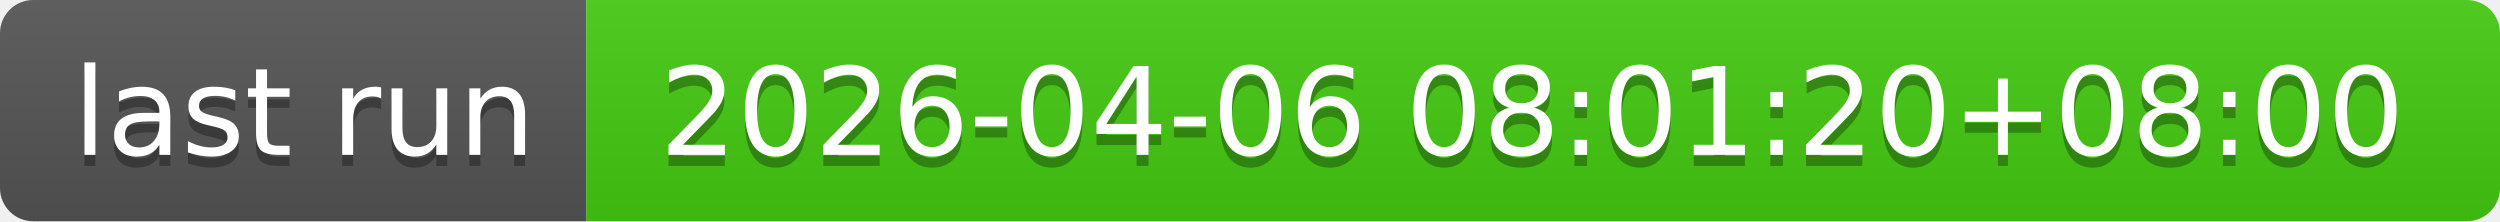
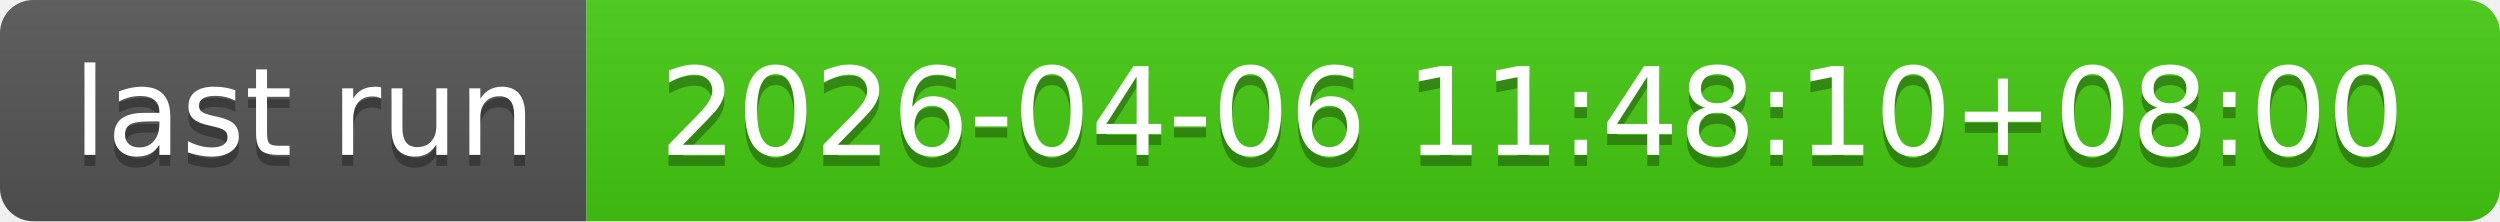
- <svg xmlns="http://www.w3.org/2000/svg" width="226" height="20" role="img" aria-label="last run: 2026-04-06 08:01:20+08:00">
+ <svg xmlns="http://www.w3.org/2000/svg" width="226" height="20" role="img" aria-label="last run: 2026-04-06 11:48:10+08:00">
  <linearGradient id="s" x2="0" y2="100%">
    <stop offset="0" stop-color="#bbb" stop-opacity=".1" />
    <stop offset="1" stop-opacity=".1" />
  </linearGradient>
  <clipPath id="r">
    <rect width="226" height="20" rx="3" fill="#fff" />
  </clipPath>
  <g clip-path="url(#r)">
    <rect width="53" height="20" fill="#555" />
    <rect x="53" width="173" height="20" fill="#4c1" />
    <rect width="226" height="20" fill="url(#s)" />
  </g>
  <g fill="#fff" text-anchor="middle" font-family="Verdana,Geneva,DejaVu Sans,sans-serif" text-rendering="geometricPrecision" font-size="110">
    <text aria-hidden="true" x="275" y="150" fill="#010101" fill-opacity=".3" transform="scale(.1)" textLength="430">last run</text>
    <text x="275" y="140" transform="scale(.1)" fill="#fff" textLength="430">last run</text>
-     <text aria-hidden="true" x="1385" y="150" fill="#010101" fill-opacity=".3" transform="scale(.1)" textLength="1630">2026-04-06 08:01:20+08:00</text>
-     <text x="1385" y="140" transform="scale(.1)" fill="#fff" textLength="1630">2026-04-06 08:01:20+08:00</text>
+     <text aria-hidden="true" x="1385" y="150" fill="#010101" fill-opacity=".3" transform="scale(.1)" textLength="1630">2026-04-06 11:48:10+08:00</text>
+     <text x="1385" y="140" transform="scale(.1)" fill="#fff" textLength="1630">2026-04-06 11:48:10+08:00</text>
  </g>
</svg>
